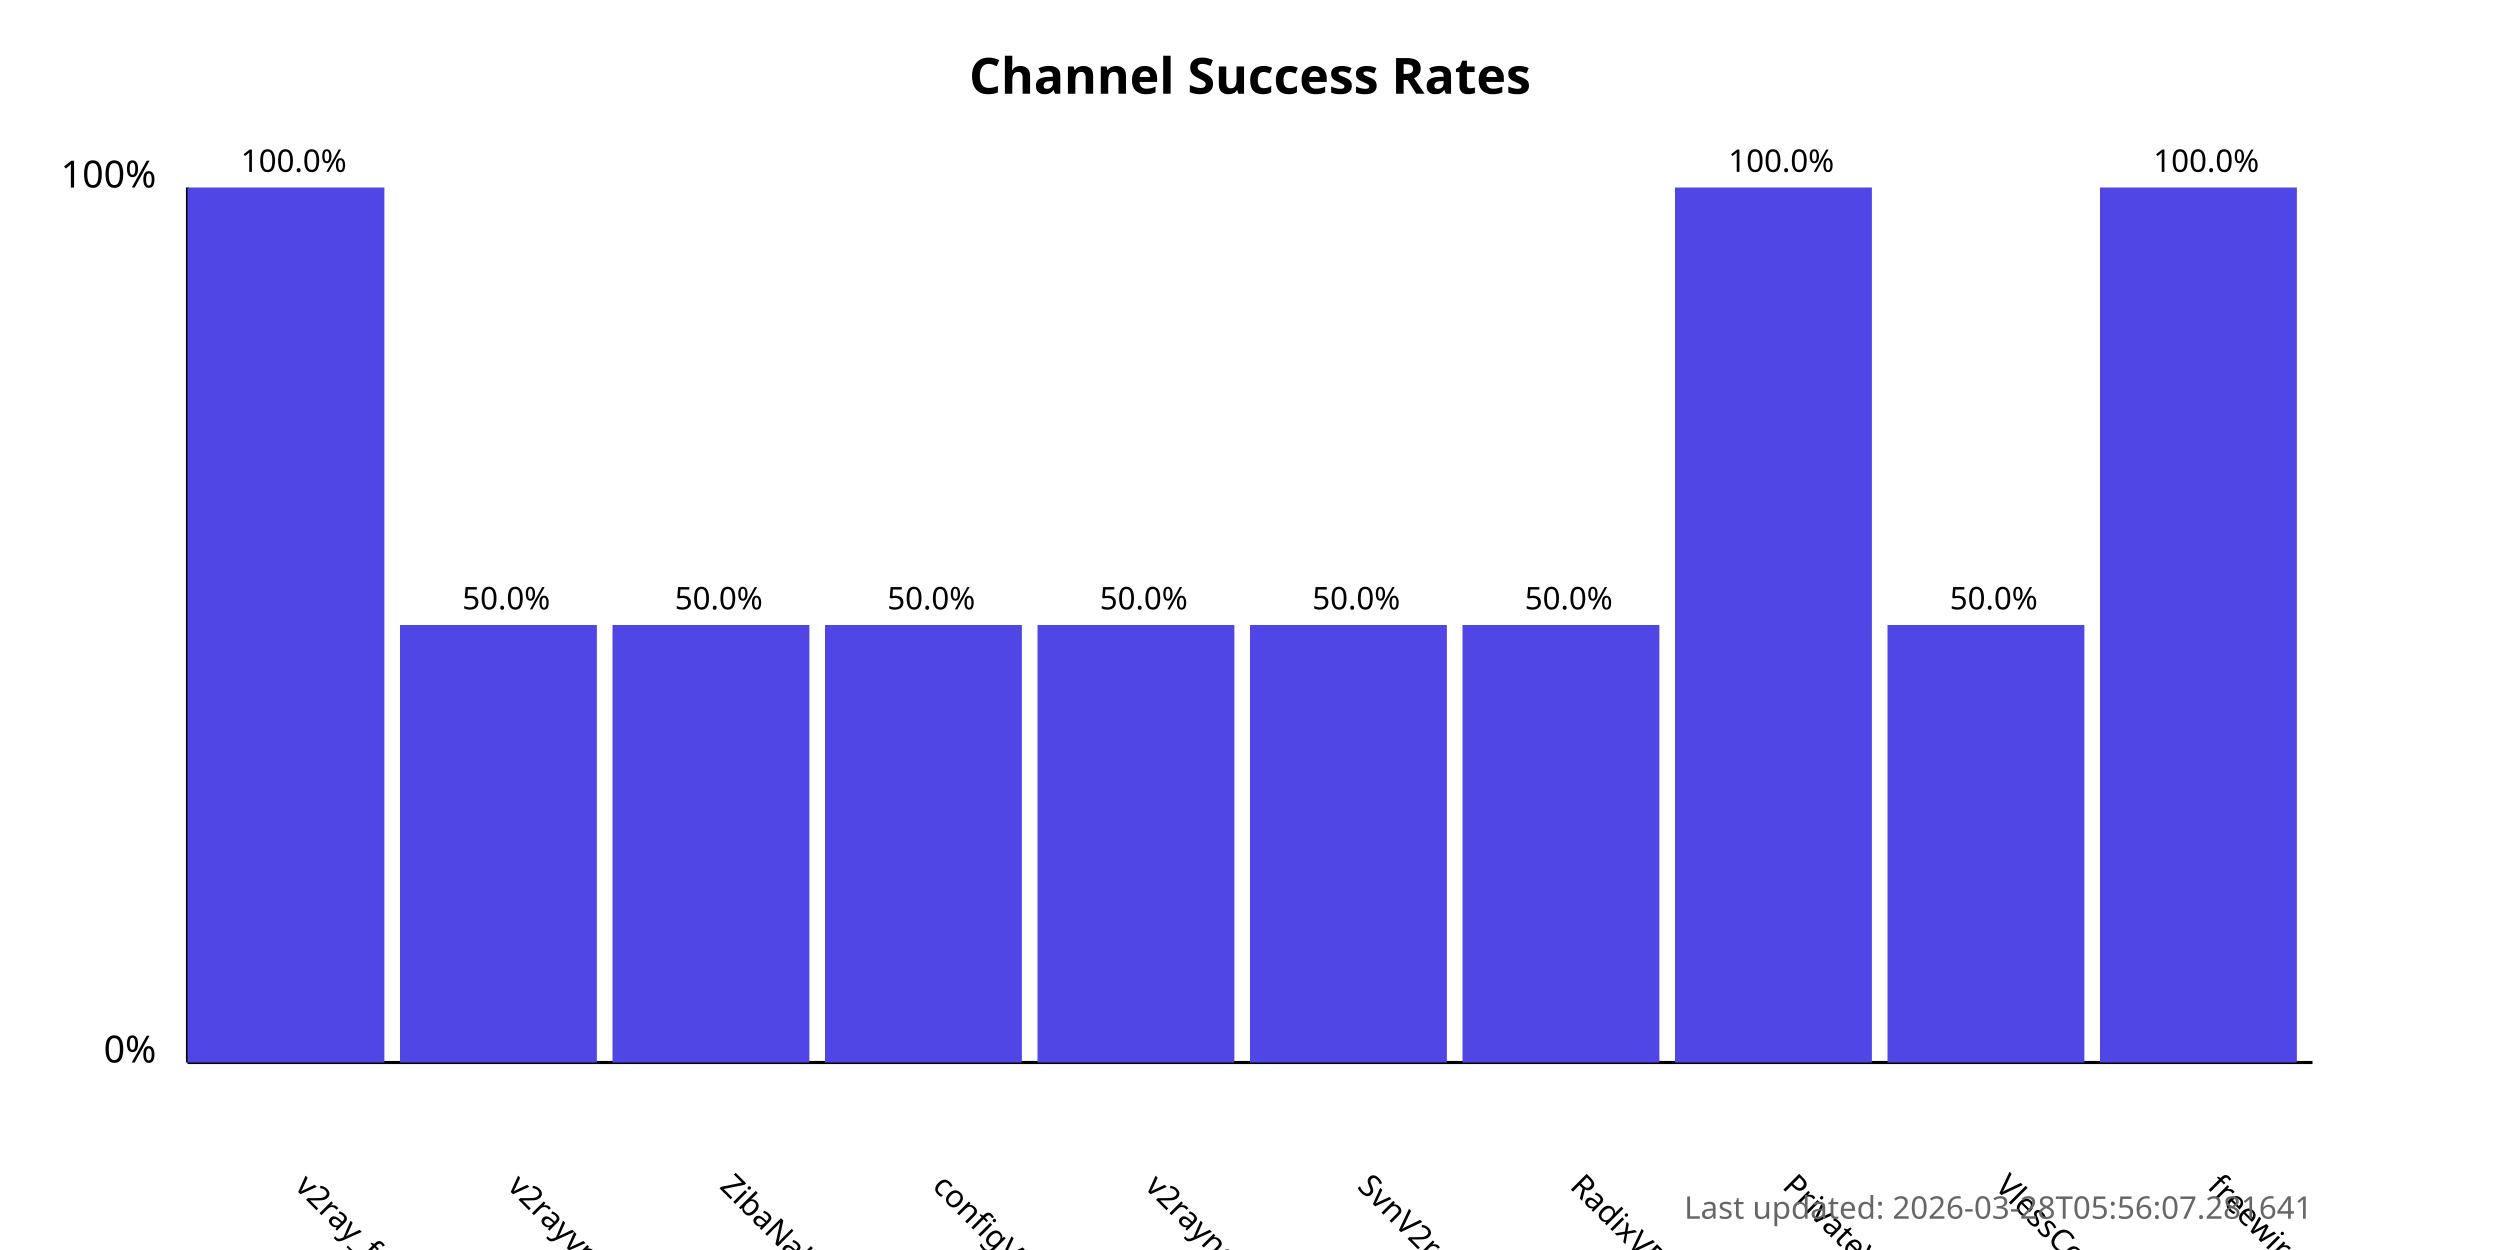
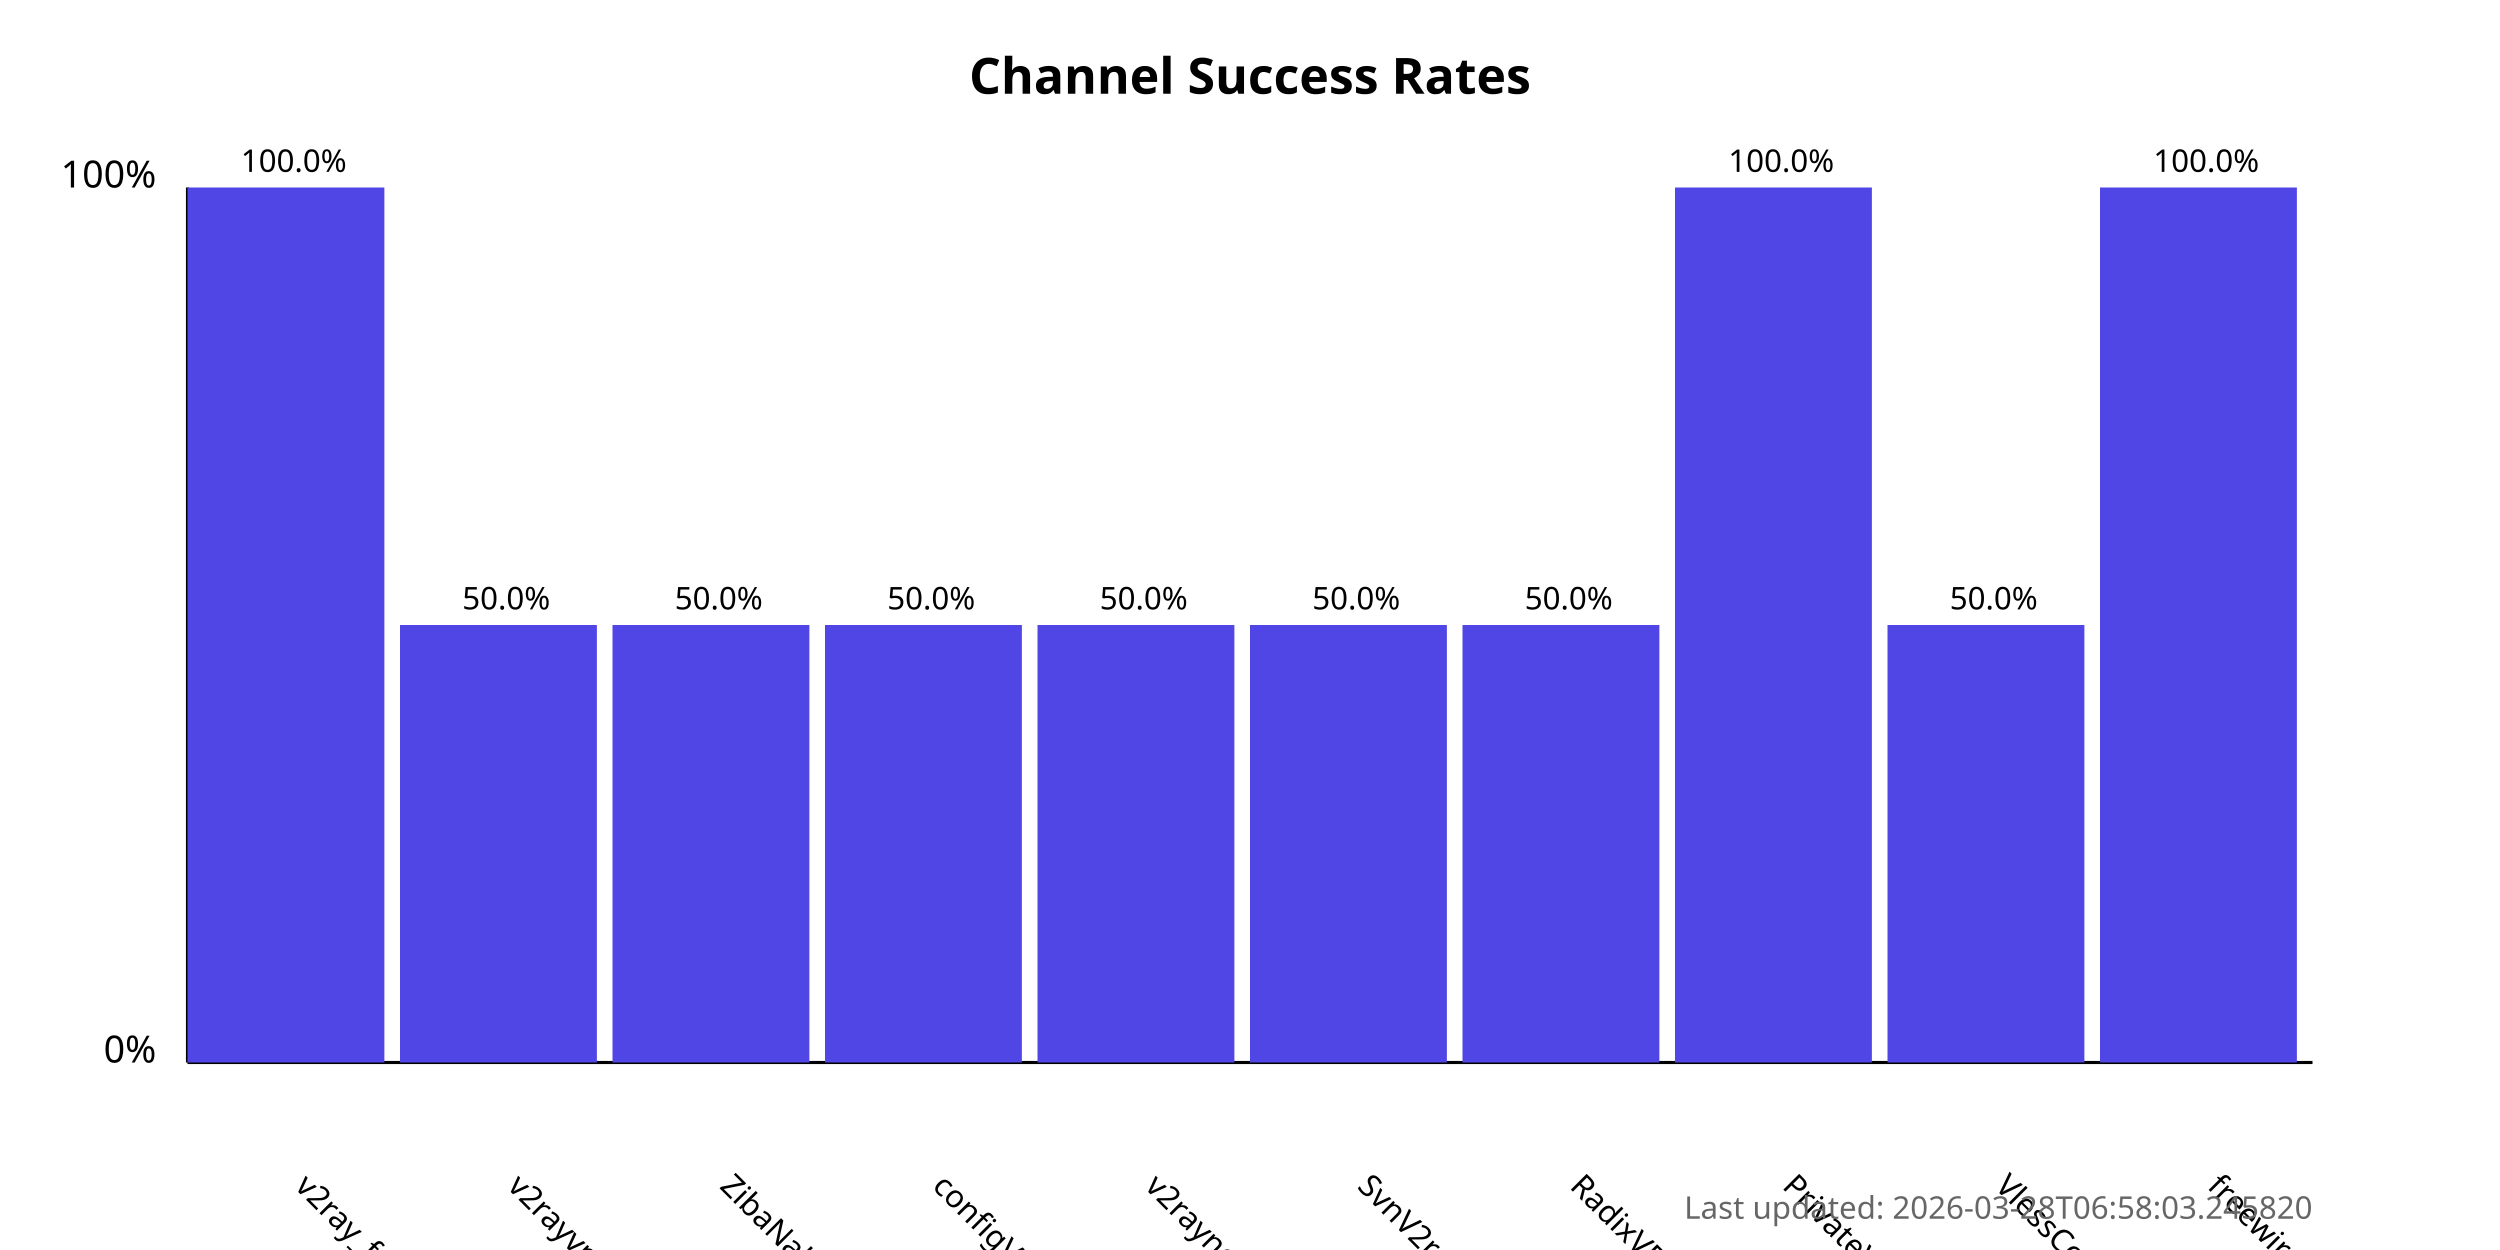
<svg xmlns="http://www.w3.org/2000/svg" width="800" height="400">
  <style>
            .chart-title { font: bold 16px sans-serif; }
            .axis-label { font: 12px sans-serif; }
            .tick-label { font: 10px sans-serif; }
            .bar { fill: #4f46e5; }
            .bar:hover { fill: #6366f1; }
            .timestamp { font: 10px sans-serif; fill: #666; }
        </style>
  <text x="400.0" y="30" text-anchor="middle" class="chart-title">
            Channel Success Rates
        </text>
  <line x1="60" y1="340" x2="60" y2="60" stroke="black" stroke-width="1" />
  <line x1="60" y1="340" x2="740" y2="340" stroke="black" stroke-width="1" />
  <text x="50" y="340" text-anchor="end" class="axis-label">0%</text>
  <text x="50" y="60" text-anchor="end" class="axis-label">100%</text>
  <g>
    <rect x="60" y="60.0" width="63.0" height="280.0" class="bar" />
    <text x="94.0" y="380" transform="rotate(45, 94.0, 380)" text-anchor="start" class="tick-label">
                v2ray_free_conf
            </text>
    <text x="94.0" y="55.0" text-anchor="middle" class="tick-label">
                100.0%
            </text>
  </g>
  <g>
    <rect x="128.0" y="200.0" width="63.0" height="140.0" class="bar" />
    <text x="162.0" y="380" transform="rotate(45, 162.0, 380)" text-anchor="start" class="tick-label">
                v2rayvpno
            </text>
    <text x="162.0" y="195.0" text-anchor="middle" class="tick-label">
                50.0%
            </text>
  </g>
  <g>
    <rect x="196.0" y="200.0" width="63.0" height="140.0" class="bar" />
    <text x="230.0" y="380" transform="rotate(45, 230.0, 380)" text-anchor="start" class="tick-label">
                ZibaNabz
            </text>
    <text x="230.0" y="195.0" text-anchor="middle" class="tick-label">
                50.0%
            </text>
  </g>
  <g>
    <rect x="264.0" y="200.0" width="63.0" height="140.0" class="bar" />
    <text x="298.0" y="380" transform="rotate(45, 298.0, 380)" text-anchor="start" class="tick-label">
                configV2rayForFree
            </text>
    <text x="298.0" y="195.0" text-anchor="middle" class="tick-label">
                50.0%
            </text>
  </g>
  <g>
    <rect x="332.0" y="200.0" width="63.0" height="140.0" class="bar" />
    <text x="366.0" y="380" transform="rotate(45, 366.0, 380)" text-anchor="start" class="tick-label">
                v2rayngvpn
            </text>
    <text x="366.0" y="195.0" text-anchor="middle" class="tick-label">
                50.0%
            </text>
  </g>
  <g>
    <rect x="400.0" y="200.0" width="63.0" height="140.0" class="bar" />
    <text x="434.0" y="380" transform="rotate(45, 434.0, 380)" text-anchor="start" class="tick-label">
                SvnV2ray
            </text>
    <text x="434.0" y="195.0" text-anchor="middle" class="tick-label">
                50.0%
            </text>
  </g>
  <g>
    <rect x="468.0" y="200.0" width="63.0" height="140.0" class="bar" />
    <text x="502.0" y="380" transform="rotate(45, 502.0, 380)" text-anchor="start" class="tick-label">
                RadixVPN
            </text>
    <text x="502.0" y="195.0" text-anchor="middle" class="tick-label">
                50.0%
            </text>
  </g>
  <g>
    <rect x="536.0" y="60.0" width="63.0" height="280.0" class="bar" />
    <text x="570.0" y="380" transform="rotate(45, 570.0, 380)" text-anchor="start" class="tick-label">
                PrivateVPNs
            </text>
    <text x="570.0" y="55.0" text-anchor="middle" class="tick-label">
                100.0%
            </text>
  </g>
  <g>
    <rect x="604.0" y="200.0" width="63.0" height="140.0" class="bar" />
    <text x="638.0" y="380" transform="rotate(45, 638.0, 380)" text-anchor="start" class="tick-label">
                VlessConfig
            </text>
    <text x="638.0" y="195.0" text-anchor="middle" class="tick-label">
                50.0%
            </text>
  </g>
  <g>
    <rect x="672.0" y="60.0" width="63.0" height="280.0" class="bar" />
    <text x="706.0" y="380" transform="rotate(45, 706.0, 380)" text-anchor="start" class="tick-label">
                freewireguard
            </text>
    <text x="706.0" y="55.0" text-anchor="middle" class="tick-label">
                100.0%
            </text>
  </g>
  <text x="740" y="390" text-anchor="end" class="timestamp">
-             Last updated: 2026-03-28T05:56:07.281641
+             Last updated: 2026-03-28T06:58:03.245820
        </text>
</svg>
